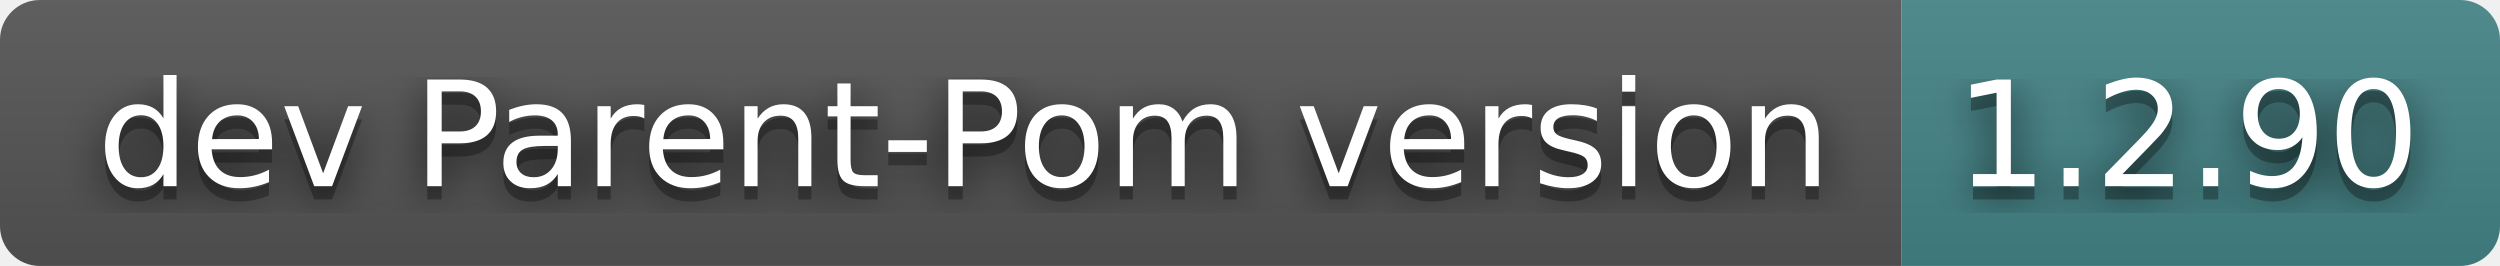
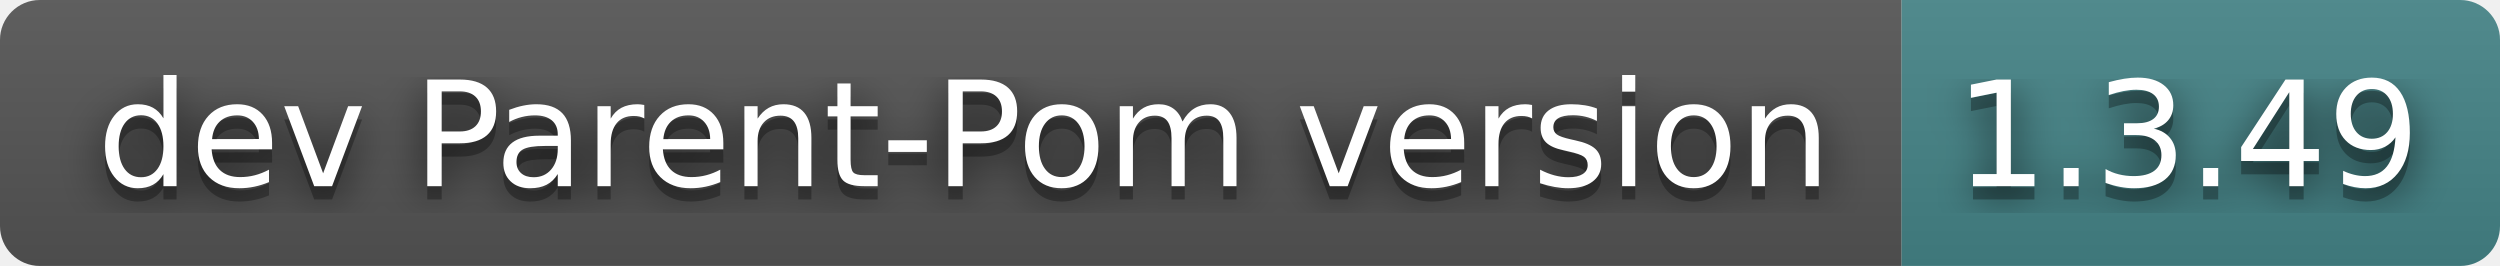
- <svg xmlns="http://www.w3.org/2000/svg" width="188" height="20" role="img" aria-label="dev Parent-Pom version: 1.2.90">
+ <svg xmlns="http://www.w3.org/2000/svg" width="188" height="20" role="img" aria-label="dev Parent-Pom version: 1.3.49">
  <filter id="blur">
-     <feGaussianBlur in="SourceGraphic" stdDeviation="16" />
+     <feGaussianBlur stdDeviation="16" />
  </filter>
  <linearGradient id="s" x2="0" y2="100%">
    <stop offset="0" stop-color="#bbb" stop-opacity=".1" />
    <stop offset="1" stop-opacity=".1" />
  </linearGradient>
  <clipPath id="r">
-     <rect width="188" height="20" rx="3" fill="#fff" />
+     <rect width="188" height="20" rx="3" />
  </clipPath>
  <g clip-path="url(#r)">
    <rect width="143" height="20" fill="#555" />
    <rect x="143" width="45" height="20" fill="#458588" />
    <rect width="188" height="20" fill="url(#s)" />
  </g>
  <g fill="#fff" text-anchor="middle" font-family="Verdana,Geneva,DejaVu Sans,sans-serif" text-rendering="geometricPrecision" font-size="110">
-     <text aria-hidden="true" x="725" y="150" fill="#010101" fill-opacity=".80" filter="url(#blur)" transform="scale(.1)" textLength="1330">dev Parent-Pom version</text>
-     <text aria-hidden="true" x="725" y="150" fill="#010101" fill-opacity=".3" transform="scale(.1)" textLength="1330">dev Parent-Pom version</text>
-     <text x="725" y="140" transform="scale(.1)" fill="#fff" textLength="1330">dev Parent-Pom version</text>
-     <text aria-hidden="true" x="1645" y="150" fill="#010101" fill-opacity=".80" filter="url(#blur)" transform="scale(.1)" textLength="350">1.2.90</text>
-     <text aria-hidden="true" x="1645" y="150" fill="#010101" fill-opacity=".3" transform="scale(.1)" textLength="350">1.2.90</text>
-     <text x="1645" y="140" transform="scale(.1)" fill="#fff" textLength="350">1.2.90</text>
+     <g transform="scale(.1)">
+       <g aria-hidden="true" fill="#010101">
+         <text x="725" y="150" fill-opacity=".8" filter="url(#blur)" textLength="1330">dev Parent-Pom version</text>
+         <text x="725" y="150" fill-opacity=".3" textLength="1330">dev Parent-Pom version</text>
+       </g>
+       <text x="725" y="140" textLength="1330">dev Parent-Pom version</text>
+     </g>
+     <g transform="scale(.1)">
+       <g aria-hidden="true" fill="#010101">
+         <text x="1645" y="150" fill-opacity=".8" filter="url(#blur)" textLength="350">1.3.49</text>
+         <text x="1645" y="150" fill-opacity=".3" textLength="350">1.3.49</text>
+       </g>
+       <text x="1645" y="140" textLength="350">1.3.49</text>
+     </g>
  </g>
</svg>
